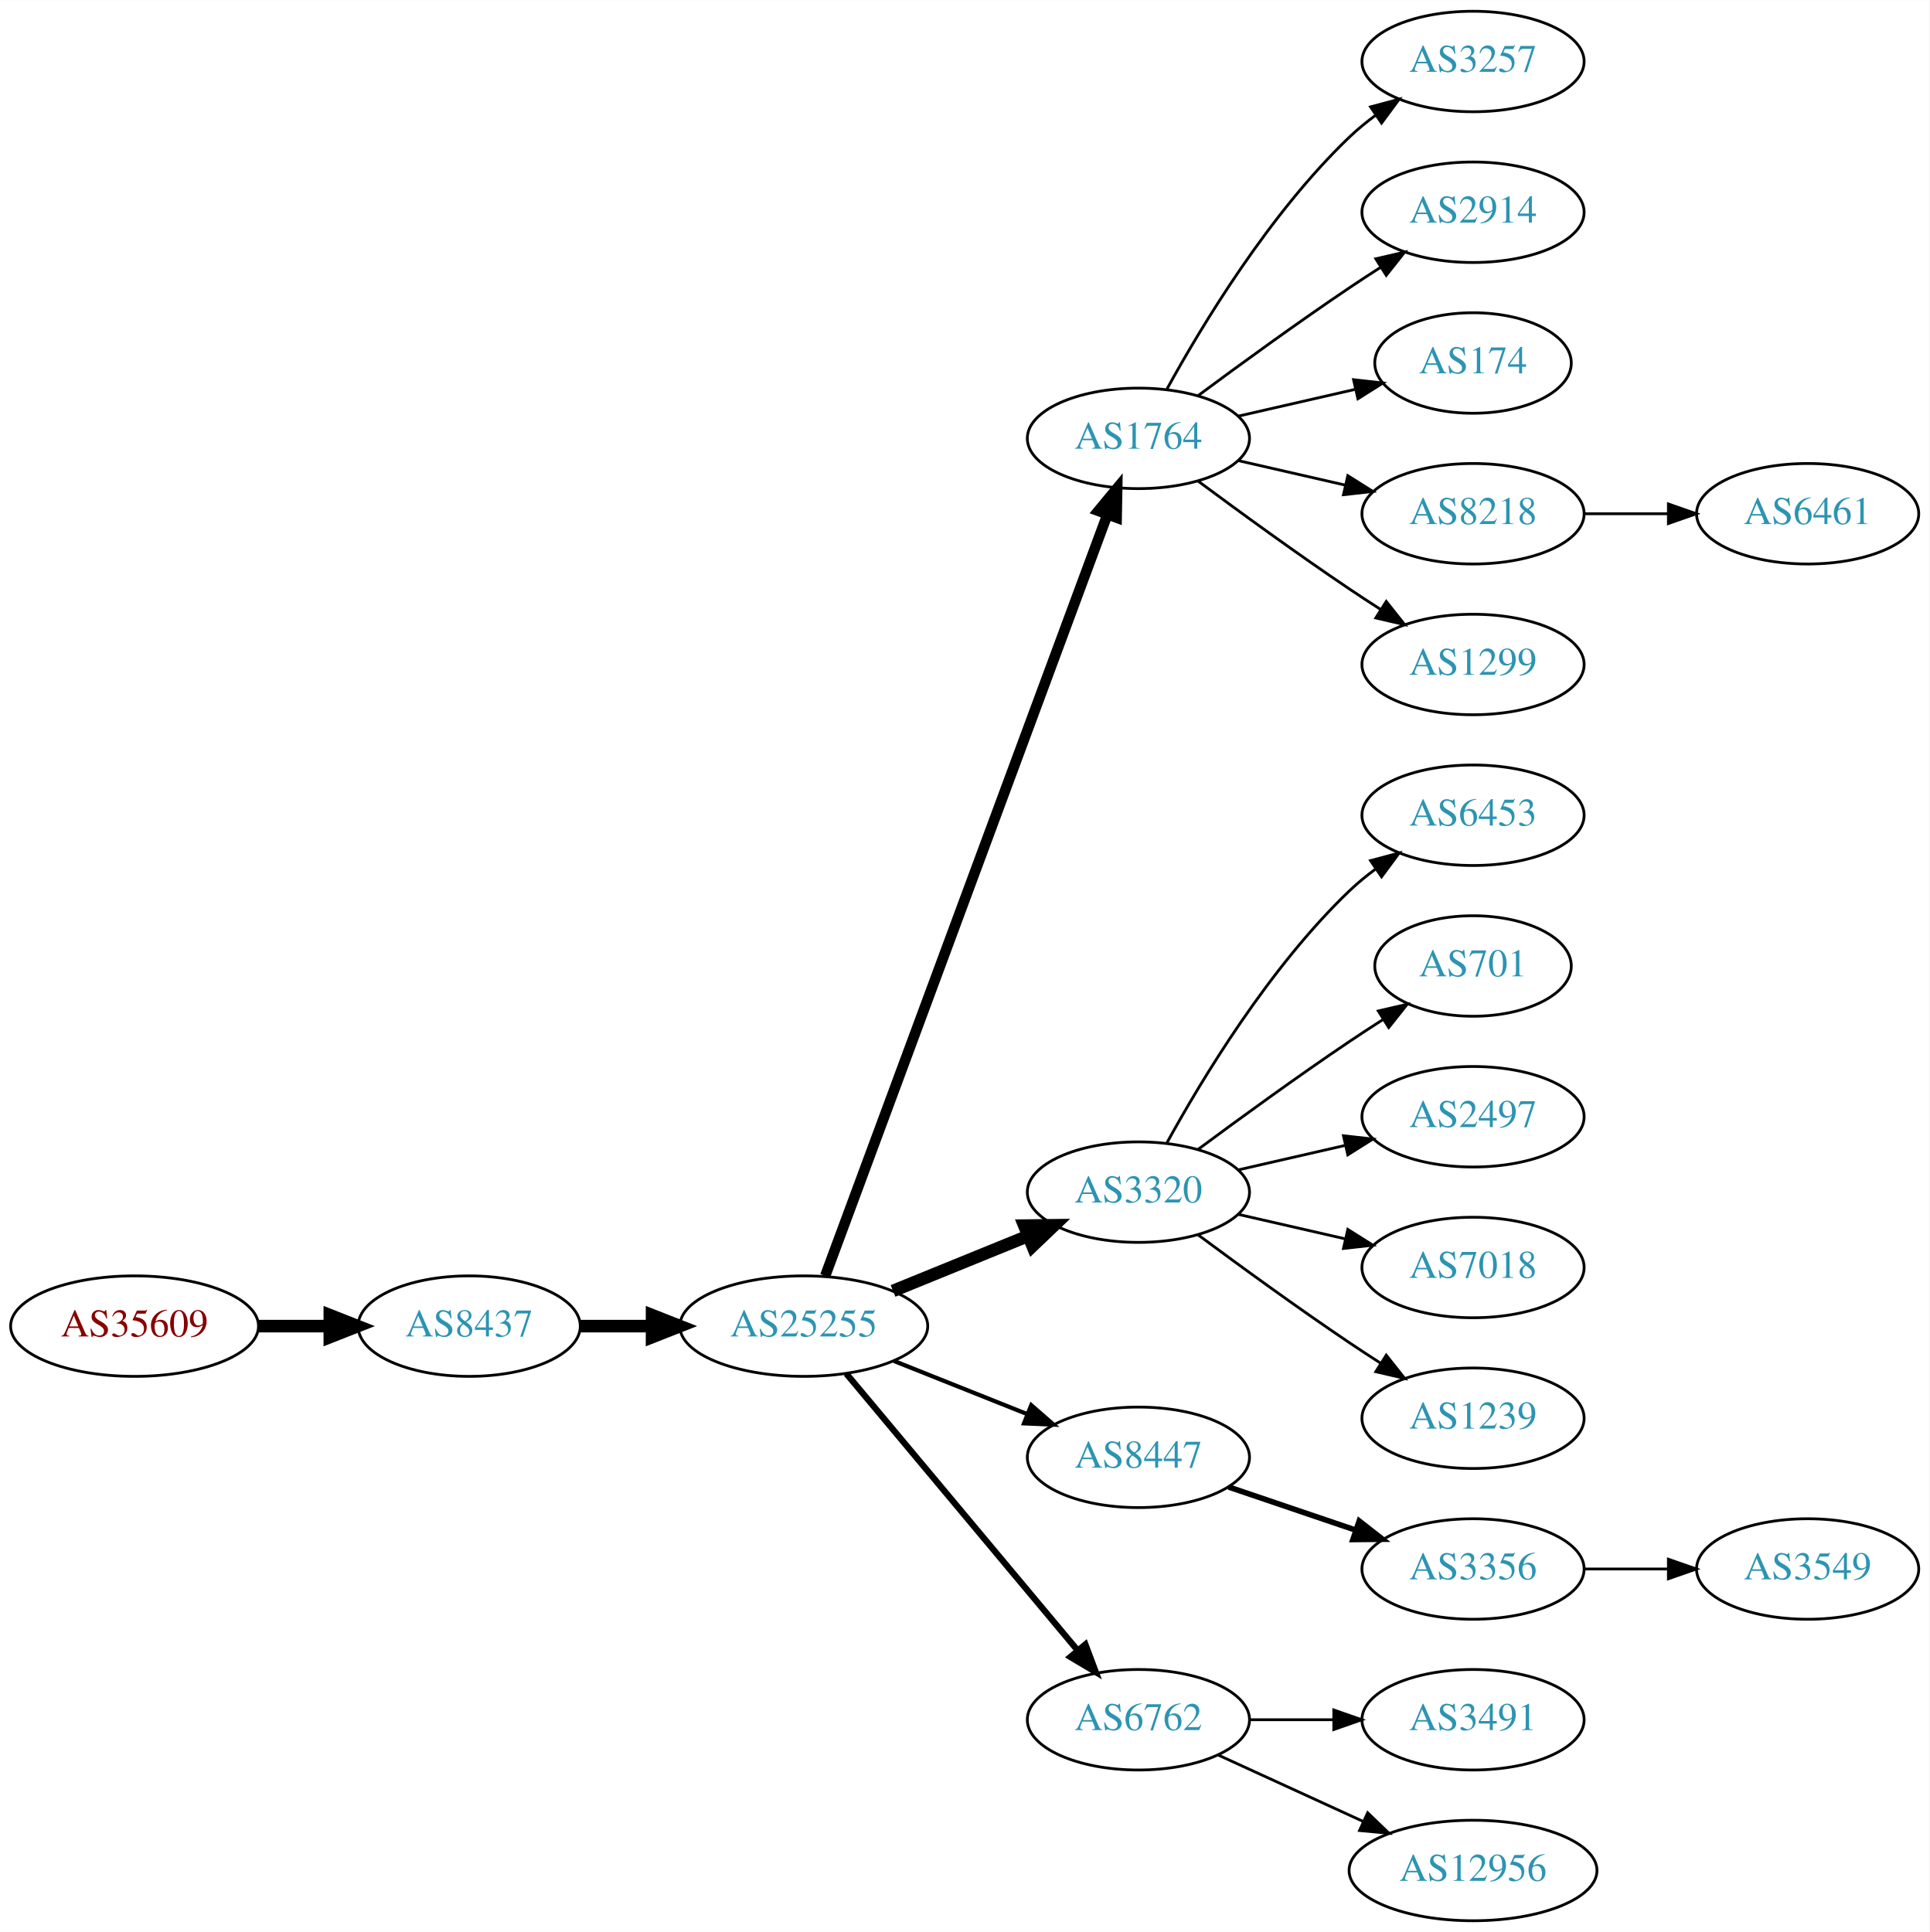
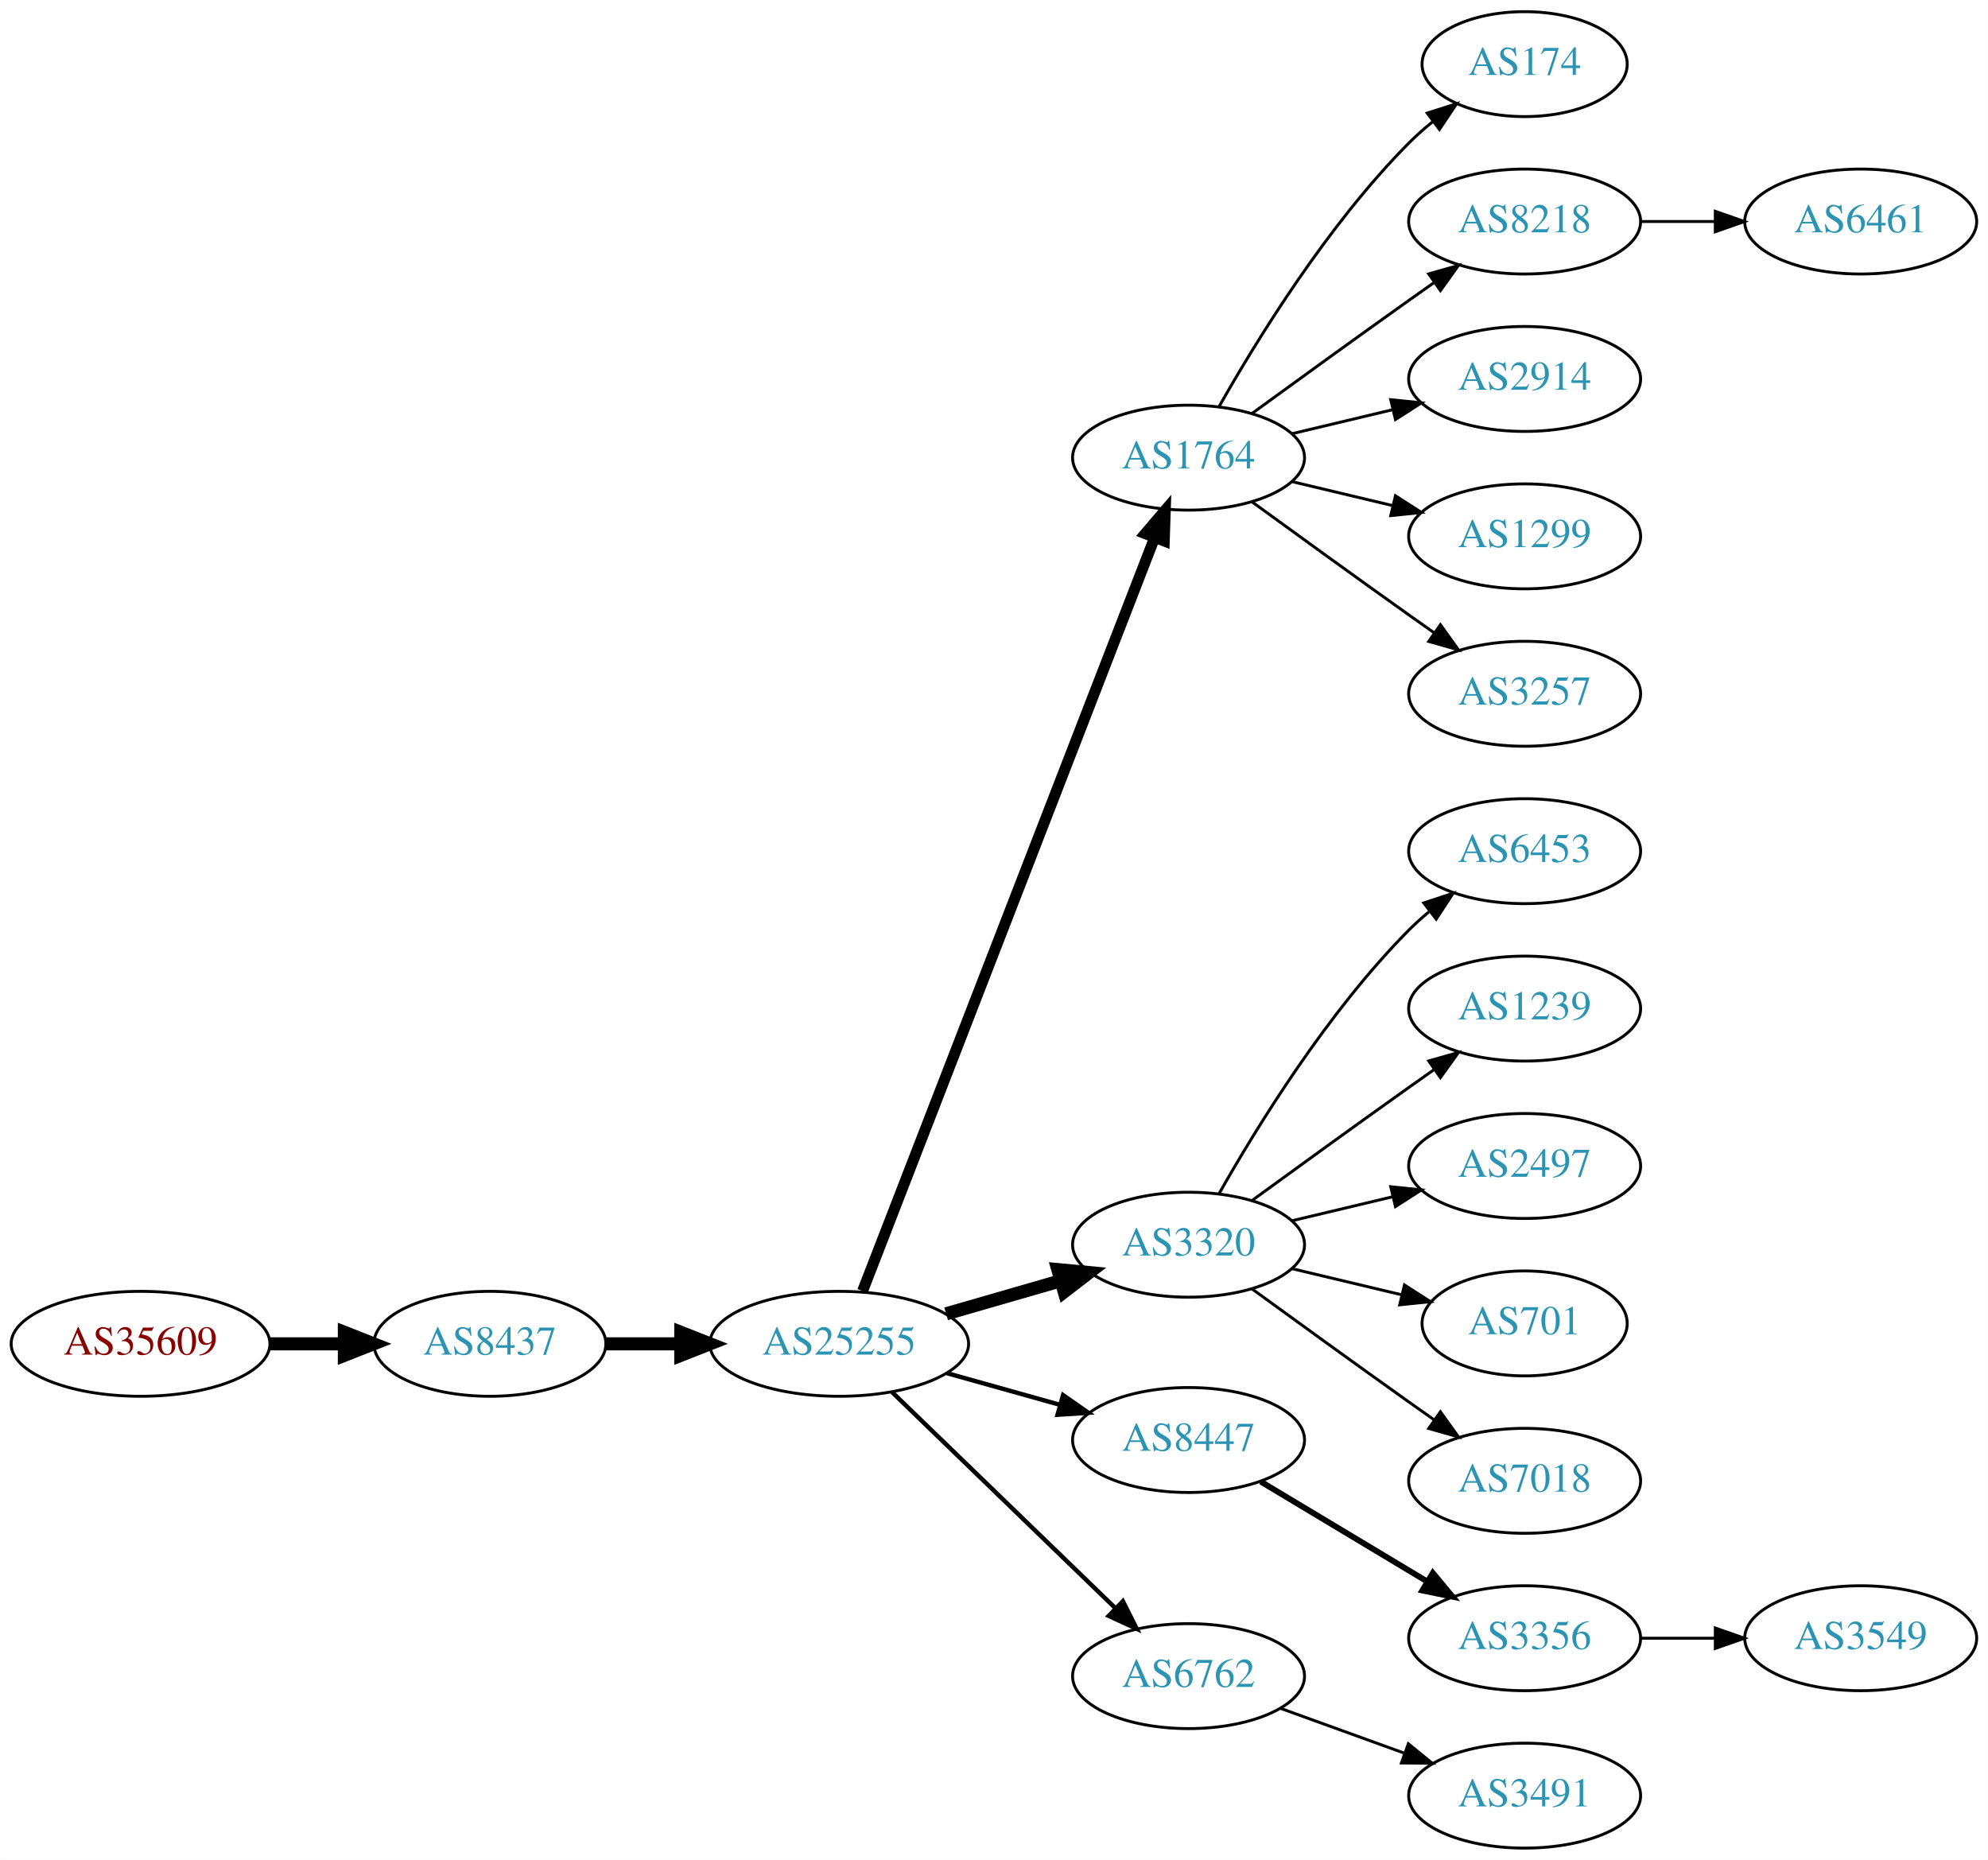
- <svg xmlns="http://www.w3.org/2000/svg" xmlns:xlink="http://www.w3.org/1999/xlink" width="691pt" height="692pt" viewBox="0.00 0.00 691.06 692.00">
-   <g id="graph0" class="graph" transform="scale(1 1) rotate(0) translate(4 688)">
-     <polygon fill="white" stroke="none" points="-4,4 -4,-688 687.055,-688 687.055,4 -4,4" />
+ <svg xmlns="http://www.w3.org/2000/svg" xmlns:xlink="http://www.w3.org/1999/xlink" width="682pt" height="638pt" viewBox="0.00 0.00 681.96 638.00">
+   <g id="graph0" class="graph" transform="scale(1 1) rotate(0) translate(4 634)">
+     <polygon fill="white" stroke="none" points="-4,4 -4,-634 677.956,-634 677.956,4 -4,4" />
    <g id="node1" class="node">
      <g id="a_node1">
        <a xlink:href="/asn/35609" xlink:title="AS35609 ~ Smart Force e.U. [AT]">
-           <ellipse fill="#ffffff" stroke="black" cx="44.196" cy="-213" rx="44.393" ry="18" />
-           <text text-anchor="middle" x="44.196" y="-209.3" font-family="Times,serif" font-size="14.00" fill="#880000">AS35609</text>
+           <ellipse fill="#ffffff" stroke="black" cx="44.196" cy="-173" rx="44.393" ry="18" />
+           <text text-anchor="middle" x="44.196" y="-169.3" font-family="Times,serif" font-size="14.00" fill="#880000">AS35609</text>
        </a>
      </g>
    </g>
    <g id="node2" class="node">
      <g id="a_node2">
        <a xlink:href="/asn/8437" xlink:title="AS8437 ~ Hutchison Drei Austria GmbH [AT]">
-           <ellipse fill="#ffffff" stroke="black" cx="164.039" cy="-213" rx="39.794" ry="18" />
-           <text text-anchor="middle" x="164.039" y="-209.3" font-family="Times,serif" font-size="14.00" fill="#2c94b3">AS8437</text>
+           <ellipse fill="#ffffff" stroke="black" cx="164.039" cy="-173" rx="39.794" ry="18" />
+           <text text-anchor="middle" x="164.039" y="-169.3" font-family="Times,serif" font-size="14.00" fill="#2c94b3">AS8437</text>
        </a>
      </g>
    </g>
    <g id="edge1" class="edge">
-       <path fill="none" stroke="black" stroke-width="4.5" d="M88.407,-213C96.72,-213 105.482,-213 113.965,-213" />
-       <polygon fill="black" stroke="black" stroke-width="4.5" points="114.123,-216.938 124.123,-213 114.123,-209.063 114.123,-216.938" />
+       <path fill="none" stroke="black" stroke-width="4.5" d="M88.407,-173C96.72,-173 105.482,-173 113.965,-173" />
+       <polygon fill="black" stroke="black" stroke-width="4.5" points="114.123,-176.938 124.123,-173 114.123,-169.063 114.123,-176.938" />
    </g>
    <g id="node3" class="node">
      <g id="a_node3">
        <a xlink:href="/asn/25255" xlink:title="AS25255 ~ ==&gt; TELE2 AUSTRIA &lt;== [AT]">
-           <ellipse fill="#ffffff" stroke="black" cx="283.881" cy="-213" rx="44.393" ry="18" />
-           <text text-anchor="middle" x="283.881" y="-209.3" font-family="Times,serif" font-size="14.00" fill="#2c94b3">AS25255</text>
+           <ellipse fill="#ffffff" stroke="black" cx="283.881" cy="-173" rx="44.393" ry="18" />
+           <text text-anchor="middle" x="283.881" y="-169.3" font-family="Times,serif" font-size="14.00" fill="#2c94b3">AS25255</text>
        </a>
      </g>
    </g>
    <g id="edge2" class="edge">
-       <path fill="none" stroke="black" stroke-width="4.5" d="M203.951,-213C212.054,-213 220.729,-213 229.255,-213" />
-       <polygon fill="black" stroke="black" stroke-width="4.5" points="229.533,-216.938 239.533,-213 229.533,-209.063 229.533,-216.938" />
+       <path fill="none" stroke="black" stroke-width="4.5" d="M203.951,-173C212.054,-173 220.729,-173 229.255,-173" />
+       <polygon fill="black" stroke="black" stroke-width="4.5" points="229.533,-176.938 239.533,-173 229.533,-169.063 229.533,-176.938" />
    </g>
    <g id="node4" class="node">
      <g id="a_node4">
        <a xlink:href="/asn/1764" xlink:title="AS1764 ~ NEXTLAYER-AS [AT]">
-           <ellipse fill="#ffffff" stroke="black" cx="403.724" cy="-531" rx="39.794" ry="18" />
-           <text text-anchor="middle" x="403.724" y="-527.3" font-family="Times,serif" font-size="14.00" fill="#2c94b3">AS1764</text>
+           <ellipse fill="#ffffff" stroke="black" cx="403.724" cy="-477" rx="39.794" ry="18" />
+           <text text-anchor="middle" x="403.724" y="-473.3" font-family="Times,serif" font-size="14.00" fill="#2c94b3">AS1764</text>
        </a>
      </g>
    </g>
    <g id="edge3" class="edge">
-       <path fill="none" stroke="black" stroke-width="3.75" d="M291.555,-231.008C311.202,-284.028 368.936,-439.823 392.516,-503.453" />
-       <polygon fill="black" stroke="black" stroke-width="3.75" points="389.367,-505.029 396.124,-513.189 395.931,-502.596 389.367,-505.029" />
+       <path fill="none" stroke="black" stroke-width="3.75" d="M291.9,-191.106C311.754,-242.324 368.409,-388.477 392.103,-449.602" />
+       <polygon fill="black" stroke="black" stroke-width="3.75" points="388.864,-450.93 395.742,-458.989 395.391,-448.4 388.864,-450.93" />
    </g>
    <g id="node5" class="node">
      <g id="a_node5">
        <a xlink:href="/asn/3320" xlink:title="AS3320 ~ DTAG [DE]">
-           <ellipse fill="#ffffff" stroke="black" cx="403.724" cy="-261" rx="39.794" ry="18" />
-           <text text-anchor="middle" x="403.724" y="-257.3" font-family="Times,serif" font-size="14.00" fill="#2c94b3">AS3320</text>
+           <ellipse fill="#ffffff" stroke="black" cx="403.724" cy="-207" rx="39.794" ry="18" />
+           <text text-anchor="middle" x="403.724" y="-203.3" font-family="Times,serif" font-size="14.00" fill="#2c94b3">AS3320</text>
        </a>
      </g>
    </g>
    <g id="edge4" class="edge">
-       <path fill="none" stroke="black" stroke-width="4.5" d="M315.843,-225.611C330.639,-231.638 348.496,-238.912 364.164,-245.294" />
-       <polygon fill="black" stroke="black" stroke-width="4.5" points="362.843,-249.007 373.589,-249.133 365.814,-241.714 362.843,-249.007" />
+       <path fill="none" stroke="black" stroke-width="4.5" d="M320.558,-183.293C332.974,-186.876 347.029,-190.931 359.96,-194.662" />
+       <polygon fill="black" stroke="black" stroke-width="4.5" points="358.884,-198.449 369.583,-197.438 361.067,-190.883 358.884,-198.449" />
    </g>
    <g id="node6" class="node">
      <g id="a_node6">
        <a xlink:href="/asn/8447" xlink:title="AS8447 ~ A1 Telekom Austria AG [AT]">
-           <ellipse fill="#ffffff" stroke="black" cx="403.724" cy="-166" rx="39.794" ry="18" />
-           <text text-anchor="middle" x="403.724" y="-162.3" font-family="Times,serif" font-size="14.00" fill="#2c94b3">AS8447</text>
+           <ellipse fill="#ffffff" stroke="black" cx="403.724" cy="-140" rx="39.794" ry="18" />
+           <text text-anchor="middle" x="403.724" y="-136.3" font-family="Times,serif" font-size="14.00" fill="#2c94b3">AS8447</text>
        </a>
      </g>
    </g>
    <g id="edge5" class="edge">
-       <path fill="none" stroke="black" stroke-width="1.5" d="M316.151,-200.528C330.833,-194.673 348.476,-187.636 363.994,-181.447" />
-       <polygon fill="black" stroke="black" stroke-width="1.5" points="365.344,-184.677 373.336,-177.721 362.751,-178.175 365.344,-184.677" />
+       <path fill="none" stroke="black" stroke-width="1.5" d="M320.878,-162.92C333.055,-159.51 346.78,-155.666 359.462,-152.115" />
+       <polygon fill="black" stroke="black" stroke-width="1.5" points="360.673,-155.41 369.359,-149.343 358.785,-148.67 360.673,-155.41" />
    </g>
    <g id="node7" class="node">
      <g id="a_node7">
        <a xlink:href="/asn/6762" xlink:title="AS6762 ~ TELECOM ITALIA SPARKLE S.p.A. [IT]">
-           <ellipse fill="#ffffff" stroke="black" cx="403.724" cy="-72" rx="39.794" ry="18" />
-           <text text-anchor="middle" x="403.724" y="-68.3" font-family="Times,serif" font-size="14.00" fill="#2c94b3">AS6762</text>
+           <ellipse fill="#ffffff" stroke="black" cx="403.724" cy="-59" rx="39.794" ry="18" />
+           <text text-anchor="middle" x="403.724" y="-55.3" font-family="Times,serif" font-size="14.00" fill="#2c94b3">AS6762</text>
        </a>
      </g>
    </g>
    <g id="edge6" class="edge">
-       <path fill="none" stroke="black" stroke-width="2.25" d="M299.096,-195.992C319.711,-171.326 358.038,-125.467 381.859,-96.965" />
-       <polygon fill="black" stroke="black" stroke-width="2.25" points="384.731,-98.986 388.459,-89.068 379.36,-94.497 384.731,-98.986" />
+       <path fill="none" stroke="black" stroke-width="1.5" d="M302.017,-156.423C322.204,-136.894 355.875,-104.321 378.671,-82.269" />
+       <polygon fill="black" stroke="black" stroke-width="1.5" points="381.196,-84.696 385.949,-75.228 376.328,-79.665 381.196,-84.696" />
    </g>
    <g id="node8" class="node">
      <g id="a_node8">
-         <a xlink:href="/asn/3257" xlink:title="AS3257 ~ GTT [DE]">
-           <ellipse fill="#ffffff" stroke="black" cx="523.566" cy="-666" rx="39.794" ry="18" />
-           <text text-anchor="middle" x="523.566" y="-662.3" font-family="Times,serif" font-size="14.00" fill="#2c94b3">AS3257</text>
+         <a xlink:href="/asn/174" xlink:title="AS174 ~ Cogent Communications [US]">
+           <ellipse fill="#ffffff" stroke="black" cx="519.017" cy="-612" rx="35.194" ry="18" />
+           <text text-anchor="middle" x="519.017" y="-608.3" font-family="Times,serif" font-size="14.00" fill="#2c94b3">AS174</text>
        </a>
      </g>
    </g>
    <g id="edge7" class="edge">
-       <path fill="none" stroke="black" d="M413.965,-548.713C426.51,-571.561 450.687,-611.611 479.37,-639 482.238,-641.739 485.427,-644.347 488.736,-646.785" />
-       <polygon fill="black" stroke="black" points="486.86,-649.742 497.096,-652.477 490.8,-643.956 486.86,-649.742" />
+       <path fill="none" stroke="black" d="M414.184,-494.49C426.965,-517.096 451.398,-556.886 479.37,-585 481.871,-587.513 484.631,-589.949 487.492,-592.261" />
+       <polygon fill="black" stroke="black" points="485.591,-595.21 495.689,-598.413 489.793,-589.611 485.591,-595.21" />
    </g>
    <g id="node9" class="node">
      <g id="a_node9">
-         <a xlink:href="/asn/2914" xlink:title="AS2914 ~ NTT America, Inc. [US]">
-           <ellipse fill="#ffffff" stroke="black" cx="523.566" cy="-612" rx="39.794" ry="18" />
-           <text text-anchor="middle" x="523.566" y="-608.3" font-family="Times,serif" font-size="14.00" fill="#2c94b3">AS2914</text>
+         <a xlink:href="/asn/8218" xlink:title="AS8218 ~ legacy Neotelecoms [FR]">
+           <ellipse fill="#ffffff" stroke="black" cx="519.017" cy="-558" rx="39.794" ry="18" />
+           <text text-anchor="middle" x="519.017" y="-554.3" font-family="Times,serif" font-size="14.00" fill="#2c94b3">AS8218</text>
        </a>
      </g>
    </g>
    <g id="edge8" class="edge">
-       <path fill="none" stroke="black" d="M425.054,-546.277C439.916,-557.304 460.661,-572.407 479.37,-585 482.919,-587.389 486.67,-589.839 490.418,-592.242" />
-       <polygon fill="black" stroke="black" points="488.744,-595.325 499.067,-597.712 492.486,-589.409 488.744,-595.325" />
+       <path fill="none" stroke="black" d="M425.572,-492.222C440.506,-503.091 461.12,-518.025 479.37,-531 482.191,-533.005 485.134,-535.085 488.082,-537.159" />
+       <polygon fill="black" stroke="black" points="486.109,-540.05 496.306,-542.926 490.128,-534.319 486.109,-540.05" />
    </g>
    <g id="node10" class="node">
      <g id="a_node10">
-         <a xlink:href="/asn/174" xlink:title="AS174 ~ Cogent Communications [US]">
-           <ellipse fill="#ffffff" stroke="black" cx="523.566" cy="-558" rx="35.194" ry="18" />
-           <text text-anchor="middle" x="523.566" y="-554.3" font-family="Times,serif" font-size="14.00" fill="#2c94b3">AS174</text>
+         <a xlink:href="/asn/2914" xlink:title="AS2914 ~ NTT America, Inc. [US]">
+           <ellipse fill="#ffffff" stroke="black" cx="519.017" cy="-504" rx="39.794" ry="18" />
+           <text text-anchor="middle" x="519.017" y="-500.3" font-family="Times,serif" font-size="14.00" fill="#2c94b3">AS2914</text>
        </a>
      </g>
    </g>
    <g id="edge9" class="edge">
-       <path fill="none" stroke="black" d="M439.443,-538.955C452.536,-541.955 467.558,-545.396 481.199,-548.522" />
-       <polygon fill="black" stroke="black" points="480.777,-552.016 491.306,-550.838 482.34,-545.193 480.777,-552.016" />
+       <path fill="none" stroke="black" d="M439.331,-485.248C450.202,-487.838 462.357,-490.735 473.799,-493.462" />
+       <polygon fill="black" stroke="black" points="473.082,-496.889 483.621,-495.803 474.705,-490.08 473.082,-496.889" />
    </g>
    <g id="node11" class="node">
      <g id="a_node11">
-         <a xlink:href="/asn/8218" xlink:title="AS8218 ~ legacy Neotelecoms [FR]">
-           <ellipse fill="#ffffff" stroke="black" cx="523.566" cy="-504" rx="39.794" ry="18" />
-           <text text-anchor="middle" x="523.566" y="-500.3" font-family="Times,serif" font-size="14.00" fill="#2c94b3">AS8218</text>
+         <a xlink:href="/asn/1299" xlink:title="AS1299 ~ Telia Carrier [EU]">
+           <ellipse fill="#ffffff" stroke="black" cx="519.017" cy="-450" rx="39.794" ry="18" />
+           <text text-anchor="middle" x="519.017" y="-446.3" font-family="Times,serif" font-size="14.00" fill="#2c94b3">AS1299</text>
        </a>
      </g>
    </g>
    <g id="edge10" class="edge">
-       <path fill="none" stroke="black" d="M439.443,-523.045C451.443,-520.296 465.064,-517.175 477.756,-514.267" />
-       <polygon fill="black" stroke="black" points="478.722,-517.636 487.688,-511.991 477.159,-510.813 478.722,-517.636" />
+       <path fill="none" stroke="black" d="M439.331,-468.752C450.202,-466.162 462.357,-463.265 473.799,-460.538" />
+       <polygon fill="black" stroke="black" points="474.705,-463.92 483.621,-458.197 473.082,-457.111 474.705,-463.92" />
    </g>
    <g id="node12" class="node">
      <g id="a_node12">
-         <a xlink:href="/asn/1299" xlink:title="AS1299 ~ Telia Carrier [EU]">
-           <ellipse fill="#ffffff" stroke="black" cx="523.566" cy="-450" rx="39.794" ry="18" />
-           <text text-anchor="middle" x="523.566" y="-446.3" font-family="Times,serif" font-size="14.00" fill="#2c94b3">AS1299</text>
+         <a xlink:href="/asn/3257" xlink:title="AS3257 ~ GTT [DE]">
+           <ellipse fill="#ffffff" stroke="black" cx="519.017" cy="-396" rx="39.794" ry="18" />
+           <text text-anchor="middle" x="519.017" y="-392.3" font-family="Times,serif" font-size="14.00" fill="#2c94b3">AS3257</text>
        </a>
      </g>
    </g>
    <g id="edge11" class="edge">
-       <path fill="none" stroke="black" d="M425.054,-515.723C439.916,-504.696 460.661,-489.593 479.37,-477 482.919,-474.611 486.67,-472.161 490.418,-469.758" />
-       <polygon fill="black" stroke="black" points="492.486,-472.591 499.067,-464.288 488.744,-466.675 492.486,-472.591" />
+       <path fill="none" stroke="black" d="M425.572,-461.778C440.506,-450.909 461.12,-435.975 479.37,-423 482.191,-420.995 485.134,-418.915 488.082,-416.841" />
+       <polygon fill="black" stroke="black" points="490.128,-419.681 496.306,-411.074 486.109,-413.95 490.128,-419.681" />
+     </g>
+     <g id="node14" class="node">
+       <g id="a_node14">
+         <a xlink:href="/asn/6453" xlink:title="AS6453 ~ TATA COMMUNICATIONS (AMERICA) INC [US]">
+           <ellipse fill="#ffffff" stroke="black" cx="519.017" cy="-342" rx="39.794" ry="18" />
+           <text text-anchor="middle" x="519.017" y="-338.3" font-family="Times,serif" font-size="14.00" fill="#2c94b3">AS6453</text>
+         </a>
+       </g>
+     </g>
+     <g id="edge13" class="edge">
+       <path fill="none" stroke="black" d="M414.184,-224.49C426.965,-247.096 451.398,-286.886 479.37,-315 481.481,-317.121 483.777,-319.188 486.163,-321.171" />
+       <polygon fill="black" stroke="black" points="484.415,-324.242 494.478,-327.556 488.678,-318.69 484.415,-324.242" />
+     </g>
+     <g id="node15" class="node">
+       <g id="a_node15">
+         <a xlink:href="/asn/1239" xlink:title="AS1239 ~ Sprint [US]">
+           <ellipse fill="#ffffff" stroke="black" cx="519.017" cy="-288" rx="39.794" ry="18" />
+           <text text-anchor="middle" x="519.017" y="-284.3" font-family="Times,serif" font-size="14.00" fill="#2c94b3">AS1239</text>
+         </a>
+       </g>
+     </g>
+     <g id="edge14" class="edge">
+       <path fill="none" stroke="black" d="M425.572,-222.222C440.506,-233.091 461.12,-248.025 479.37,-261 482.191,-263.005 485.134,-265.085 488.082,-267.159" />
+       <polygon fill="black" stroke="black" points="486.109,-270.05 496.306,-272.926 490.128,-264.319 486.109,-270.05" />
+     </g>
+     <g id="node16" class="node">
+       <g id="a_node16">
+         <a xlink:href="/asn/2497" xlink:title="AS2497 ~ Internet Initiative Japan Inc. [JP]">
+           <ellipse fill="#ffffff" stroke="black" cx="519.017" cy="-234" rx="39.794" ry="18" />
+           <text text-anchor="middle" x="519.017" y="-230.3" font-family="Times,serif" font-size="14.00" fill="#2c94b3">AS2497</text>
+         </a>
+       </g>
+     </g>
+     <g id="edge15" class="edge">
+       <path fill="none" stroke="black" d="M439.331,-215.248C450.202,-217.838 462.357,-220.735 473.799,-223.462" />
+       <polygon fill="black" stroke="black" points="473.082,-226.889 483.621,-225.803 474.705,-220.08 473.082,-226.889" />
+     </g>
+     <g id="node17" class="node">
+       <g id="a_node17">
+         <a xlink:href="/asn/701" xlink:title="AS701 ~ UUNET [US]">
+           <ellipse fill="#ffffff" stroke="black" cx="519.017" cy="-180" rx="35.194" ry="18" />
+           <text text-anchor="middle" x="519.017" y="-176.3" font-family="Times,serif" font-size="14.00" fill="#2c94b3">AS701</text>
+         </a>
+       </g>
+     </g>
+     <g id="edge16" class="edge">
+       <path fill="none" stroke="black" d="M439.331,-198.752C451.125,-195.942 464.43,-192.771 476.698,-189.847" />
+       <polygon fill="black" stroke="black" points="477.787,-193.186 486.703,-187.463 476.164,-186.376 477.787,-193.186" />
+     </g>
+     <g id="node18" class="node">
+       <g id="a_node18">
+         <a xlink:href="/asn/7018" xlink:title="AS7018 ~ AT&amp;T Services, Inc. [US]">
+           <ellipse fill="#ffffff" stroke="black" cx="519.017" cy="-126" rx="39.794" ry="18" />
+           <text text-anchor="middle" x="519.017" y="-122.3" font-family="Times,serif" font-size="14.00" fill="#2c94b3">AS7018</text>
+         </a>
+       </g>
+     </g>
+     <g id="edge17" class="edge">
+       <path fill="none" stroke="black" d="M425.572,-191.778C440.506,-180.909 461.12,-165.975 479.37,-153 482.191,-150.995 485.134,-148.915 488.082,-146.841" />
+       <polygon fill="black" stroke="black" points="490.128,-149.681 496.306,-141.074 486.109,-143.95 490.128,-149.681" />
+     </g>
+     <g id="node19" class="node">
+       <g id="a_node19">
+         <a xlink:href="/asn/3356" xlink:title="AS3356 ~ Level 3 Parent, LLC [US]">
+           <ellipse fill="#ffffff" stroke="black" cx="519.017" cy="-72" rx="39.794" ry="18" />
+           <text text-anchor="middle" x="519.017" y="-68.3" font-family="Times,serif" font-size="14.00" fill="#2c94b3">AS3356</text>
+         </a>
+       </g>
+     </g>
+     <g id="edge18" class="edge">
+       <path fill="none" stroke="black" stroke-width="2" d="M428.474,-125.745C445.09,-115.771 467.486,-102.329 485.723,-91.383" />
+       <polygon fill="black" stroke="black" stroke-width="2" points="487.525,-94.384 494.298,-86.236 483.923,-88.382 487.525,-94.384" />
+     </g>
+     <g id="node21" class="node">
+       <g id="a_node21">
+         <a xlink:href="/asn/3491" xlink:title="AS3491 ~ PCCW Global, Inc. [US]">
+           <ellipse fill="#ffffff" stroke="black" cx="519.017" cy="-18" rx="39.794" ry="18" />
+           <text text-anchor="middle" x="519.017" y="-14.3" font-family="Times,serif" font-size="14.00" fill="#2c94b3">AS3491</text>
+         </a>
+       </g>
+     </g>
+     <g id="edge20" class="edge">
+       <path fill="none" stroke="black" d="M435.382,-47.905C448.355,-43.21 463.648,-37.676 477.529,-32.652" />
+       <polygon fill="black" stroke="black" points="479.121,-35.798 487.334,-29.104 476.739,-29.216 479.121,-35.798" />
    </g>
    <g id="node13" class="node">
      <g id="a_node13">
-         <a xlink:href="/asn/6453" xlink:title="AS6453 ~ TATA COMMUNICATIONS (AMERICA) INC [US]">
-           <ellipse fill="#ffffff" stroke="black" cx="523.566" cy="-396" rx="39.794" ry="18" />
-           <text text-anchor="middle" x="523.566" y="-392.3" font-family="Times,serif" font-size="14.00" fill="#2c94b3">AS6453</text>
+         <a xlink:href="/asn/6461" xlink:title="AS6461 ~ Zayo Bandwidth [US]">
+           <ellipse fill="#ffffff" stroke="black" cx="634.31" cy="-558" rx="39.794" ry="18" />
+           <text text-anchor="middle" x="634.31" y="-554.3" font-family="Times,serif" font-size="14.00" fill="#2c94b3">AS6461</text>
        </a>
      </g>
    </g>
    <g id="edge12" class="edge">
-       <path fill="none" stroke="black" d="M413.965,-278.713C426.51,-301.561 450.687,-341.611 479.37,-369 482.238,-371.739 485.427,-374.347 488.736,-376.785" />
-       <polygon fill="black" stroke="black" points="486.86,-379.742 497.096,-382.477 490.8,-373.956 486.86,-379.742" />
-     </g>
-     <g id="node14" class="node">
-       <g id="a_node14">
-         <a xlink:href="/asn/701" xlink:title="AS701 ~ UUNET [US]">
-           <ellipse fill="#ffffff" stroke="black" cx="523.566" cy="-342" rx="35.194" ry="18" />
-           <text text-anchor="middle" x="523.566" y="-338.3" font-family="Times,serif" font-size="14.00" fill="#2c94b3">AS701</text>
-         </a>
-       </g>
-     </g>
-     <g id="edge13" class="edge">
-       <path fill="none" stroke="black" d="M425.054,-276.277C439.916,-287.304 460.661,-302.407 479.37,-315 483.188,-317.569 487.238,-320.21 491.268,-322.786" />
-       <polygon fill="black" stroke="black" points="489.637,-325.895 499.962,-328.271 493.372,-319.975 489.637,-325.895" />
-     </g>
-     <g id="node15" class="node">
-       <g id="a_node15">
-         <a xlink:href="/asn/2497" xlink:title="AS2497 ~ Internet Initiative Japan Inc. [JP]">
-           <ellipse fill="#ffffff" stroke="black" cx="523.566" cy="-288" rx="39.794" ry="18" />
-           <text text-anchor="middle" x="523.566" y="-284.3" font-family="Times,serif" font-size="14.00" fill="#2c94b3">AS2497</text>
-         </a>
-       </g>
-     </g>
-     <g id="edge14" class="edge">
-       <path fill="none" stroke="black" d="M439.443,-268.955C451.443,-271.704 465.064,-274.825 477.756,-277.733" />
-       <polygon fill="black" stroke="black" points="477.159,-281.187 487.688,-280.009 478.722,-274.364 477.159,-281.187" />
-     </g>
-     <g id="node16" class="node">
-       <g id="a_node16">
-         <a xlink:href="/asn/7018" xlink:title="AS7018 ~ AT&amp;T Services, Inc. [US]">
-           <ellipse fill="#ffffff" stroke="black" cx="523.566" cy="-234" rx="39.794" ry="18" />
-           <text text-anchor="middle" x="523.566" y="-230.3" font-family="Times,serif" font-size="14.00" fill="#2c94b3">AS7018</text>
-         </a>
-       </g>
-     </g>
-     <g id="edge15" class="edge">
-       <path fill="none" stroke="black" d="M439.443,-253.045C451.443,-250.296 465.064,-247.175 477.756,-244.267" />
-       <polygon fill="black" stroke="black" points="478.722,-247.636 487.688,-241.991 477.159,-240.813 478.722,-247.636" />
-     </g>
-     <g id="node17" class="node">
-       <g id="a_node17">
-         <a xlink:href="/asn/1239" xlink:title="AS1239 ~ Sprint [US]">
-           <ellipse fill="#ffffff" stroke="black" cx="523.566" cy="-180" rx="39.794" ry="18" />
-           <text text-anchor="middle" x="523.566" y="-176.3" font-family="Times,serif" font-size="14.00" fill="#2c94b3">AS1239</text>
-         </a>
-       </g>
-     </g>
-     <g id="edge16" class="edge">
-       <path fill="none" stroke="black" d="M425.054,-245.723C439.916,-234.696 460.661,-219.593 479.37,-207 482.919,-204.611 486.67,-202.161 490.418,-199.758" />
-       <polygon fill="black" stroke="black" points="492.486,-202.591 499.067,-194.288 488.744,-196.675 492.486,-202.591" />
-     </g>
-     <g id="node18" class="node">
-       <g id="a_node18">
-         <a xlink:href="/asn/3356" xlink:title="AS3356 ~ Level 3 Parent, LLC [US]">
-           <ellipse fill="#ffffff" stroke="black" cx="523.566" cy="-126" rx="39.794" ry="18" />
-           <text text-anchor="middle" x="523.566" y="-122.3" font-family="Times,serif" font-size="14.00" fill="#2c94b3">AS3356</text>
-         </a>
-       </g>
-     </g>
-     <g id="edge17" class="edge">
-       <path fill="none" stroke="black" stroke-width="2" d="M435.994,-155.386C449.978,-150.639 466.648,-144.981 481.61,-139.902" />
-       <polygon fill="black" stroke="black" stroke-width="2" points="482.806,-143.192 491.15,-136.664 480.556,-136.564 482.806,-143.192" />
-     </g>
-     <g id="node19" class="node">
-       <g id="a_node19">
-         <a xlink:href="/asn/3491" xlink:title="AS3491 ~ PCCW Global, Inc. [US]">
-           <ellipse fill="#ffffff" stroke="black" cx="523.566" cy="-72" rx="39.794" ry="18" />
-           <text text-anchor="middle" x="523.566" y="-68.3" font-family="Times,serif" font-size="14.00" fill="#2c94b3">AS3491</text>
-         </a>
-       </g>
-     </g>
-     <g id="edge18" class="edge">
-       <path fill="none" stroke="black" d="M443.636,-72C453.19,-72 463.539,-72 473.502,-72" />
-       <polygon fill="black" stroke="black" points="473.695,-75.5 483.695,-72 473.694,-68.5 473.695,-75.5" />
+       <path fill="none" stroke="black" d="M558.689,-558C566.892,-558 575.656,-558 584.188,-558" />
+       <polygon fill="black" stroke="black" points="584.427,-561.5 594.427,-558 584.427,-554.5 584.427,-561.5" />
    </g>
    <g id="node20" class="node">
      <g id="a_node20">
-         <a xlink:href="/asn/12956" xlink:title="AS12956 ~ TELXIUS [ES]">
-           <ellipse fill="#ffffff" stroke="black" cx="523.566" cy="-18" rx="44.393" ry="18" />
-           <text text-anchor="middle" x="523.566" y="-14.3" font-family="Times,serif" font-size="14.00" fill="#2c94b3">AS12956</text>
+         <a xlink:href="/asn/3549" xlink:title="AS3549 ~ Level 3 Parent, LLC [US]">
+           <ellipse fill="#ffffff" stroke="black" cx="634.31" cy="-72" rx="39.794" ry="18" />
+           <text text-anchor="middle" x="634.31" y="-68.3" font-family="Times,serif" font-size="14.00" fill="#2c94b3">AS3549</text>
        </a>
      </g>
    </g>
    <g id="edge19" class="edge">
-       <path fill="none" stroke="black" d="M432.353,-59.339C447.85,-52.238 467.417,-43.272 484.364,-35.506" />
-       <polygon fill="black" stroke="black" points="485.833,-38.682 493.466,-31.335 482.917,-32.319 485.833,-38.682" />
-     </g>
-     <g id="node21" class="node">
-       <g id="a_node21">
-         <a xlink:href="/asn/6461" xlink:title="AS6461 ~ Zayo Bandwidth [US]">
-           <ellipse fill="#ffffff" stroke="black" cx="643.409" cy="-504" rx="39.794" ry="18" />
-           <text text-anchor="middle" x="643.409" y="-500.3" font-family="Times,serif" font-size="14.00" fill="#2c94b3">AS6461</text>
-         </a>
-       </g>
-     </g>
-     <g id="edge20" class="edge">
-       <path fill="none" stroke="black" d="M563.479,-504C573.032,-504 583.382,-504 593.345,-504" />
-       <polygon fill="black" stroke="black" points="593.537,-507.5 603.537,-504 593.537,-500.5 593.537,-507.5" />
-     </g>
-     <g id="node22" class="node">
-       <g id="a_node22">
-         <a xlink:href="/asn/3549" xlink:title="AS3549 ~ Level 3 Parent, LLC [US]">
-           <ellipse fill="#ffffff" stroke="black" cx="643.409" cy="-126" rx="39.794" ry="18" />
-           <text text-anchor="middle" x="643.409" y="-122.3" font-family="Times,serif" font-size="14.00" fill="#2c94b3">AS3549</text>
-         </a>
-       </g>
-     </g>
-     <g id="edge21" class="edge">
-       <path fill="none" stroke="black" d="M563.479,-126C573.032,-126 583.382,-126 593.345,-126" />
-       <polygon fill="black" stroke="black" points="593.537,-129.5 603.537,-126 593.537,-122.5 593.537,-129.5" />
+       <path fill="none" stroke="black" d="M558.689,-72C566.892,-72 575.656,-72 584.188,-72" />
+       <polygon fill="black" stroke="black" points="584.427,-75.5 594.427,-72 584.427,-68.5 584.427,-75.5" />
    </g>
  </g>
</svg>
